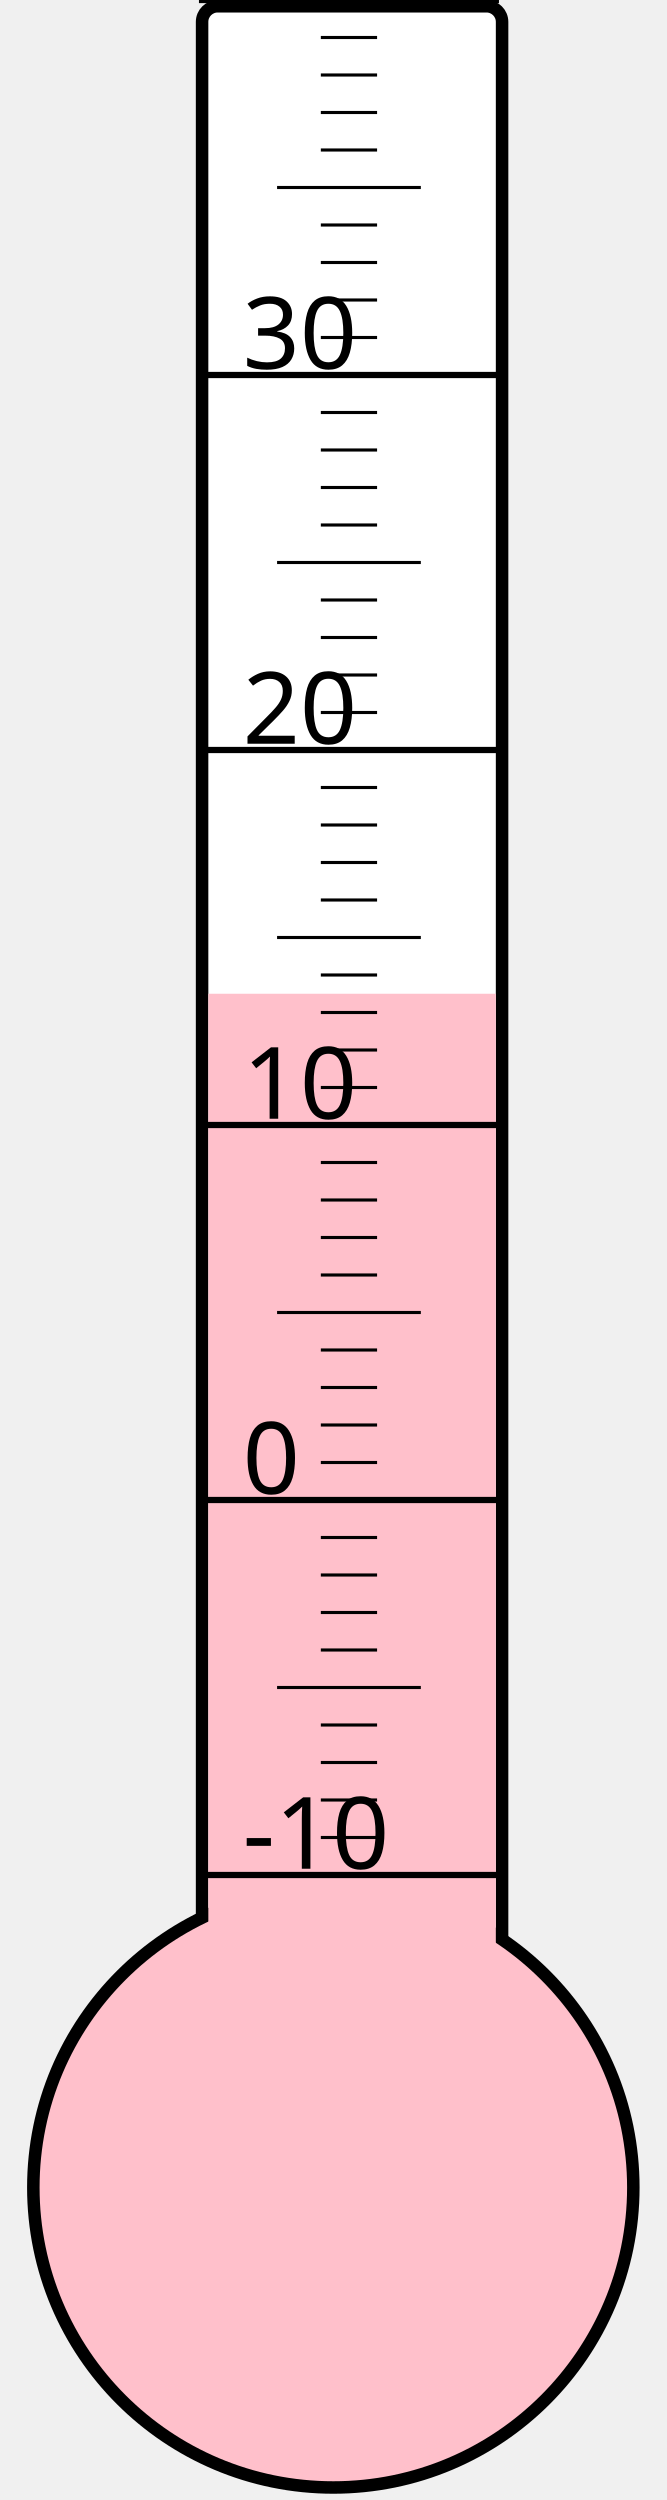
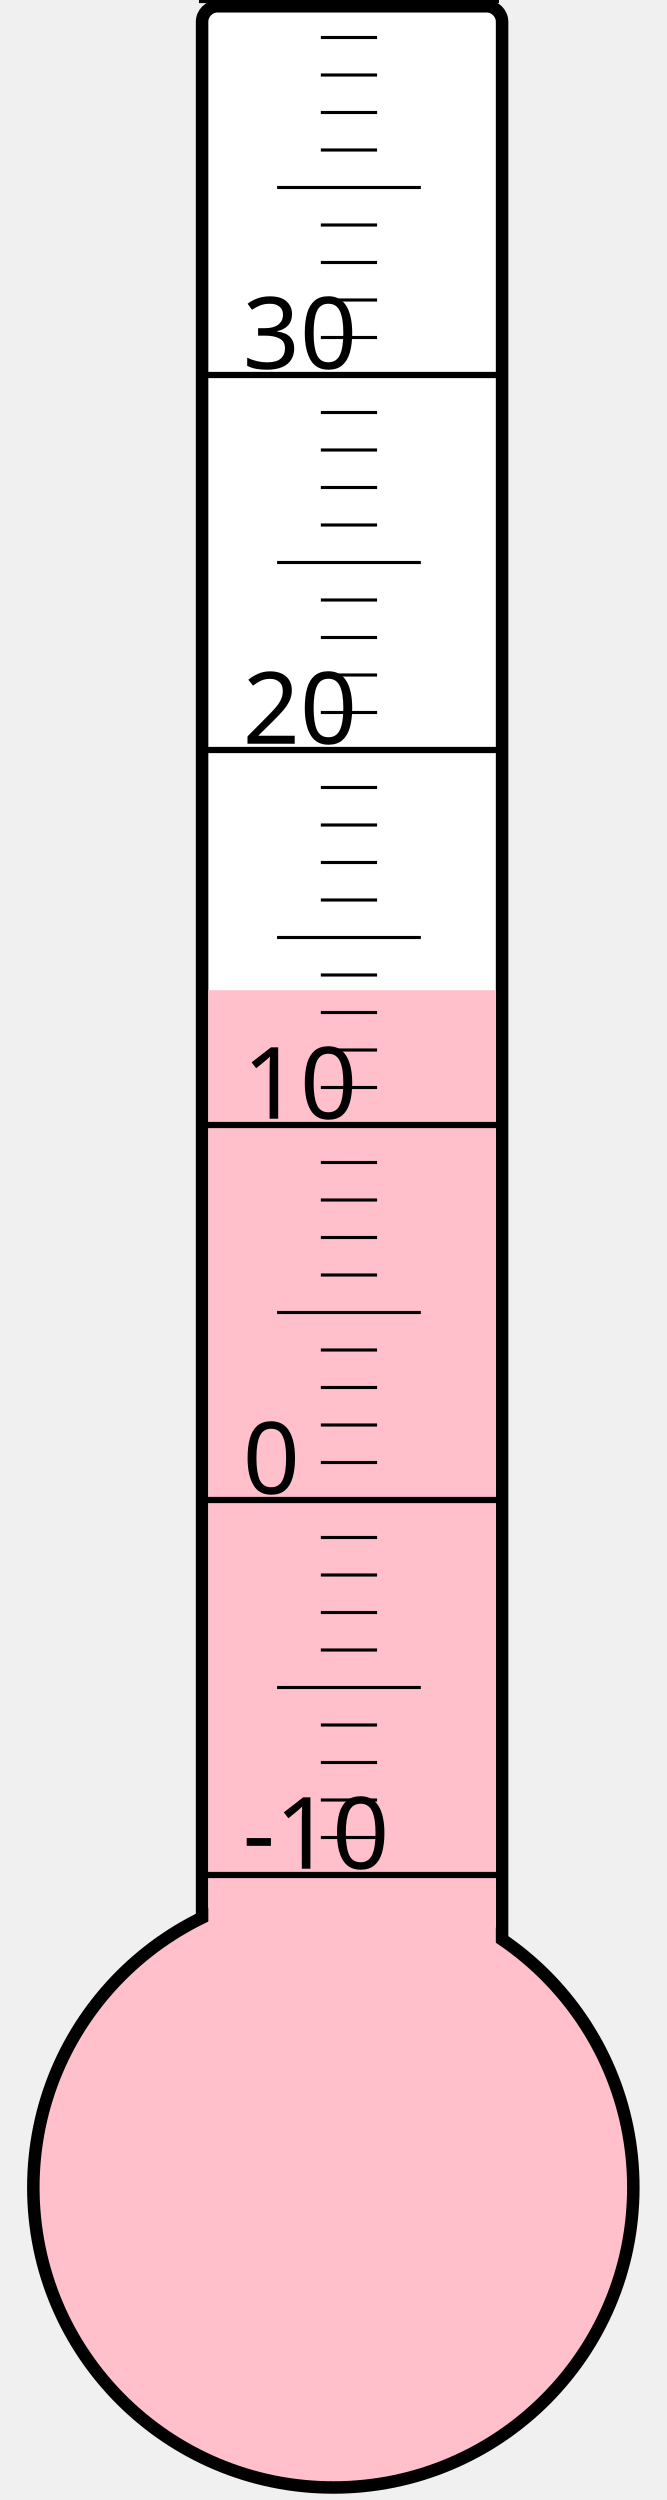
<svg xmlns="http://www.w3.org/2000/svg" width="40px" height="150px" viewBox="0 0 200 800">
  <rect width="200" height="800" x="0" y="0" style="fill: #ffffeb; fill-opacity: 0;" />
  <rect width="96" height="680" x="58" y="2" rx="5" ry="5" style="fill: white; fill-opacity: 1; stroke: black; stroke-width: 4;" />
  <circle cx="100" cy="700" r="96" style="fill: pink; stroke: black; stroke-width: 4;" />
-   <rect width="92" height="382.0" x="60" y="318.0" style="fill: pink; fill-opacity: 1; stroke-width: 0;" />
+   <rect width="92" height="383.125" x="60" y="316.875" style="fill: pink; fill-opacity: 1; stroke-width: 0;" />
  <text x="71" y="598" style="font-family: sans-serif; font-size: 24pt;">-10</text>
  <text x="71" y="478" style="font-family: sans-serif; font-size: 24pt;">0</text>
  <text x="71" y="358" style="font-family: sans-serif; font-size: 24pt;">10</text>
  <text x="71" y="238" style="font-family: sans-serif; font-size: 24pt;">20</text>
  <text x="71" y="118" style="font-family: sans-serif; font-size: 24pt;">30</text>
  <g style="stroke: black;">
    <line x1="57" y1="600" x2="153" y2="600" style="stroke-width: 2;" />
    <line x1="96" y1="588" x2="114" y2="588" style="stroke-width: 1;" />
    <line x1="96" y1="576" x2="114" y2="576" style="stroke-width: 1;" />
    <line x1="96" y1="564" x2="114" y2="564" style="stroke-width: 1;" />
    <line x1="96" y1="552" x2="114" y2="552" style="stroke-width: 1;" />
    <line x1="82" y1="540" x2="128" y2="540" style="stroke-width: 1;" />
    <line x1="96" y1="528" x2="114" y2="528" style="stroke-width: 1;" />
    <line x1="96" y1="516" x2="114" y2="516" style="stroke-width: 1;" />
    <line x1="96" y1="504" x2="114" y2="504" style="stroke-width: 1;" />
    <line x1="96" y1="492" x2="114" y2="492" style="stroke-width: 1;" />
    <line x1="57" y1="480" x2="153" y2="480" style="stroke-width: 2;" />
    <line x1="96" y1="468" x2="114" y2="468" style="stroke-width: 1;" />
    <line x1="96" y1="456" x2="114" y2="456" style="stroke-width: 1;" />
    <line x1="96" y1="444" x2="114" y2="444" style="stroke-width: 1;" />
    <line x1="96" y1="432" x2="114" y2="432" style="stroke-width: 1;" />
    <line x1="82" y1="420" x2="128" y2="420" style="stroke-width: 1;" />
    <line x1="96" y1="408" x2="114" y2="408" style="stroke-width: 1;" />
    <line x1="96" y1="396" x2="114" y2="396" style="stroke-width: 1;" />
    <line x1="96" y1="384" x2="114" y2="384" style="stroke-width: 1;" />
    <line x1="96" y1="372" x2="114" y2="372" style="stroke-width: 1;" />
    <line x1="57" y1="360" x2="153" y2="360" style="stroke-width: 2;" />
    <line x1="96" y1="348" x2="114" y2="348" style="stroke-width: 1;" />
    <line x1="96" y1="336" x2="114" y2="336" style="stroke-width: 1;" />
    <line x1="96" y1="324" x2="114" y2="324" style="stroke-width: 1;" />
    <line x1="96" y1="312" x2="114" y2="312" style="stroke-width: 1;" />
    <line x1="82" y1="300" x2="128" y2="300" style="stroke-width: 1;" />
    <line x1="96" y1="288" x2="114" y2="288" style="stroke-width: 1;" />
    <line x1="96" y1="276" x2="114" y2="276" style="stroke-width: 1;" />
    <line x1="96" y1="264" x2="114" y2="264" style="stroke-width: 1;" />
    <line x1="96" y1="252" x2="114" y2="252" style="stroke-width: 1;" />
    <line x1="57" y1="240" x2="153" y2="240" style="stroke-width: 2;" />
    <line x1="96" y1="228" x2="114" y2="228" style="stroke-width: 1;" />
    <line x1="96" y1="216" x2="114" y2="216" style="stroke-width: 1;" />
    <line x1="96" y1="204" x2="114" y2="204" style="stroke-width: 1;" />
    <line x1="96" y1="192" x2="114" y2="192" style="stroke-width: 1;" />
    <line x1="82" y1="180" x2="128" y2="180" style="stroke-width: 1;" />
    <line x1="96" y1="168" x2="114" y2="168" style="stroke-width: 1;" />
    <line x1="96" y1="156" x2="114" y2="156" style="stroke-width: 1;" />
    <line x1="96" y1="144" x2="114" y2="144" style="stroke-width: 1;" />
    <line x1="96" y1="132" x2="114" y2="132" style="stroke-width: 1;" />
    <line x1="57" y1="120" x2="153" y2="120" style="stroke-width: 2;" />
    <line x1="96" y1="108" x2="114" y2="108" style="stroke-width: 1;" />
    <line x1="96" y1="96" x2="114" y2="96" style="stroke-width: 1;" />
    <line x1="96" y1="84" x2="114" y2="84" style="stroke-width: 1;" />
    <line x1="96" y1="72" x2="114" y2="72" style="stroke-width: 1;" />
    <line x1="82" y1="60" x2="128" y2="60" style="stroke-width: 1;" />
    <line x1="96" y1="48" x2="114" y2="48" style="stroke-width: 1;" />
    <line x1="96" y1="36" x2="114" y2="36" style="stroke-width: 1;" />
    <line x1="96" y1="24" x2="114" y2="24" style="stroke-width: 1;" />
    <line x1="96" y1="12" x2="114" y2="12" style="stroke-width: 1;" />
    <line x1="57" y1="0" x2="153" y2="0" style="stroke-width: 2;" />
  </g>
</svg>
